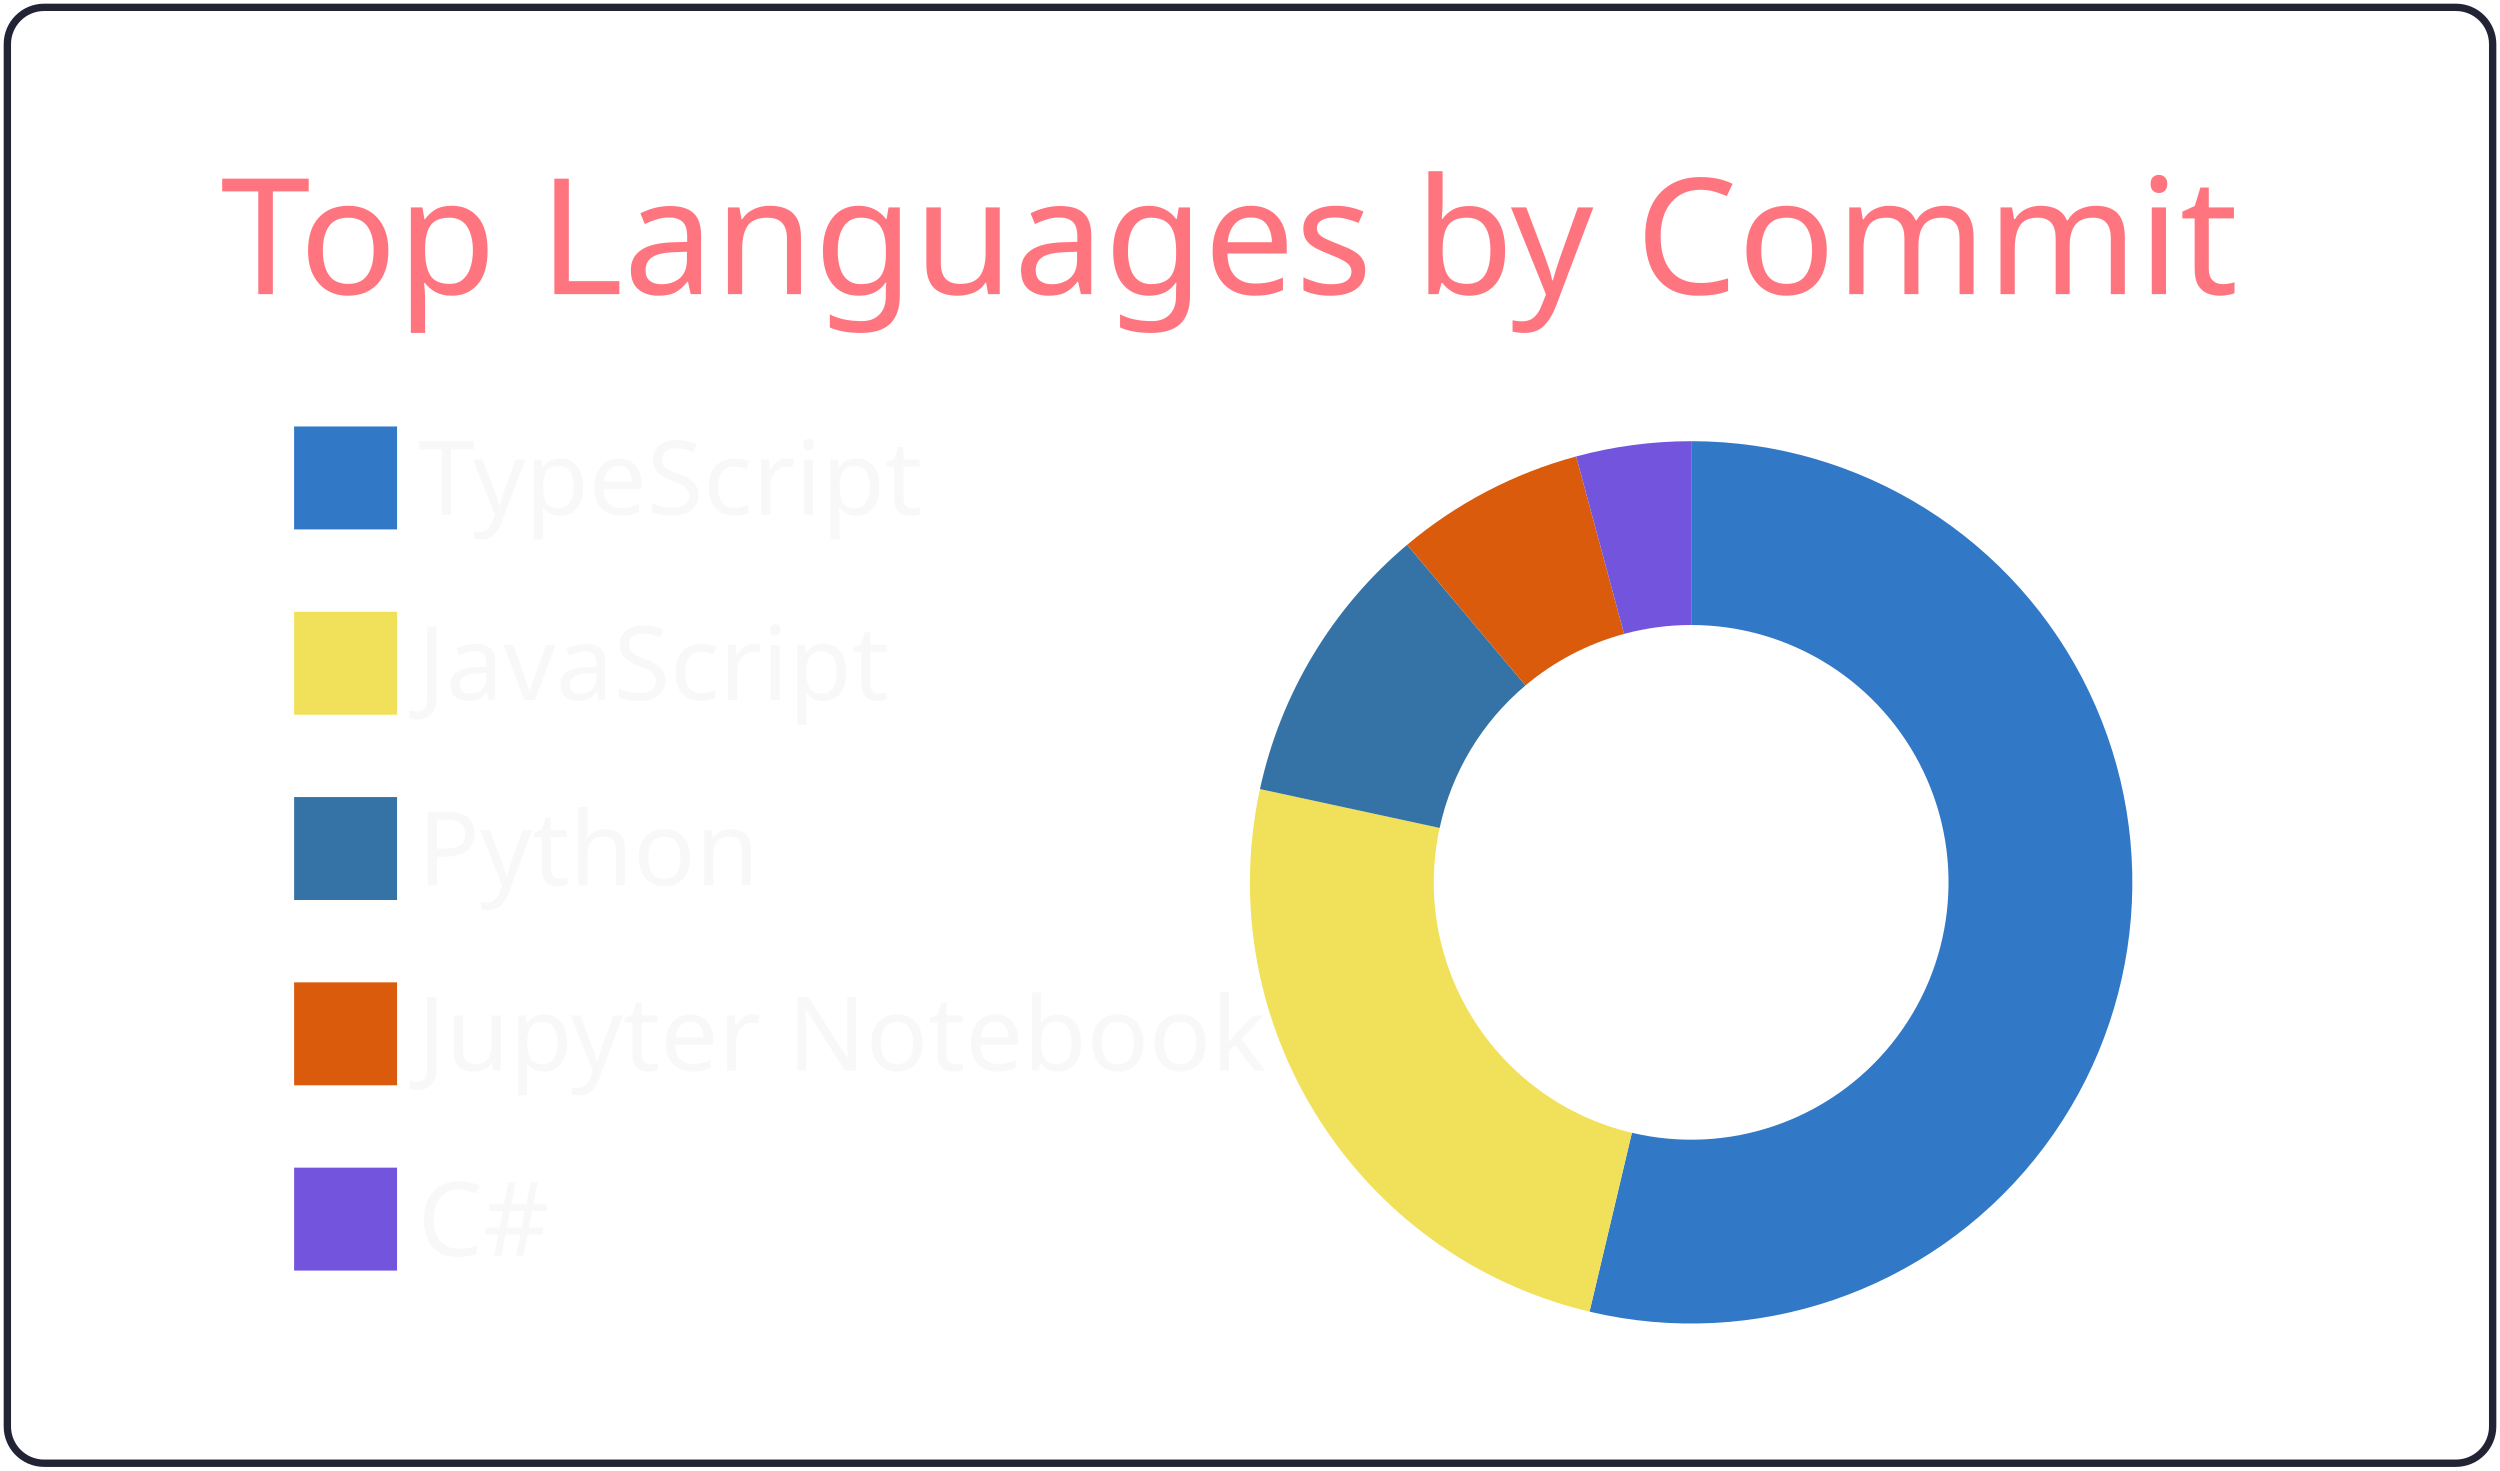
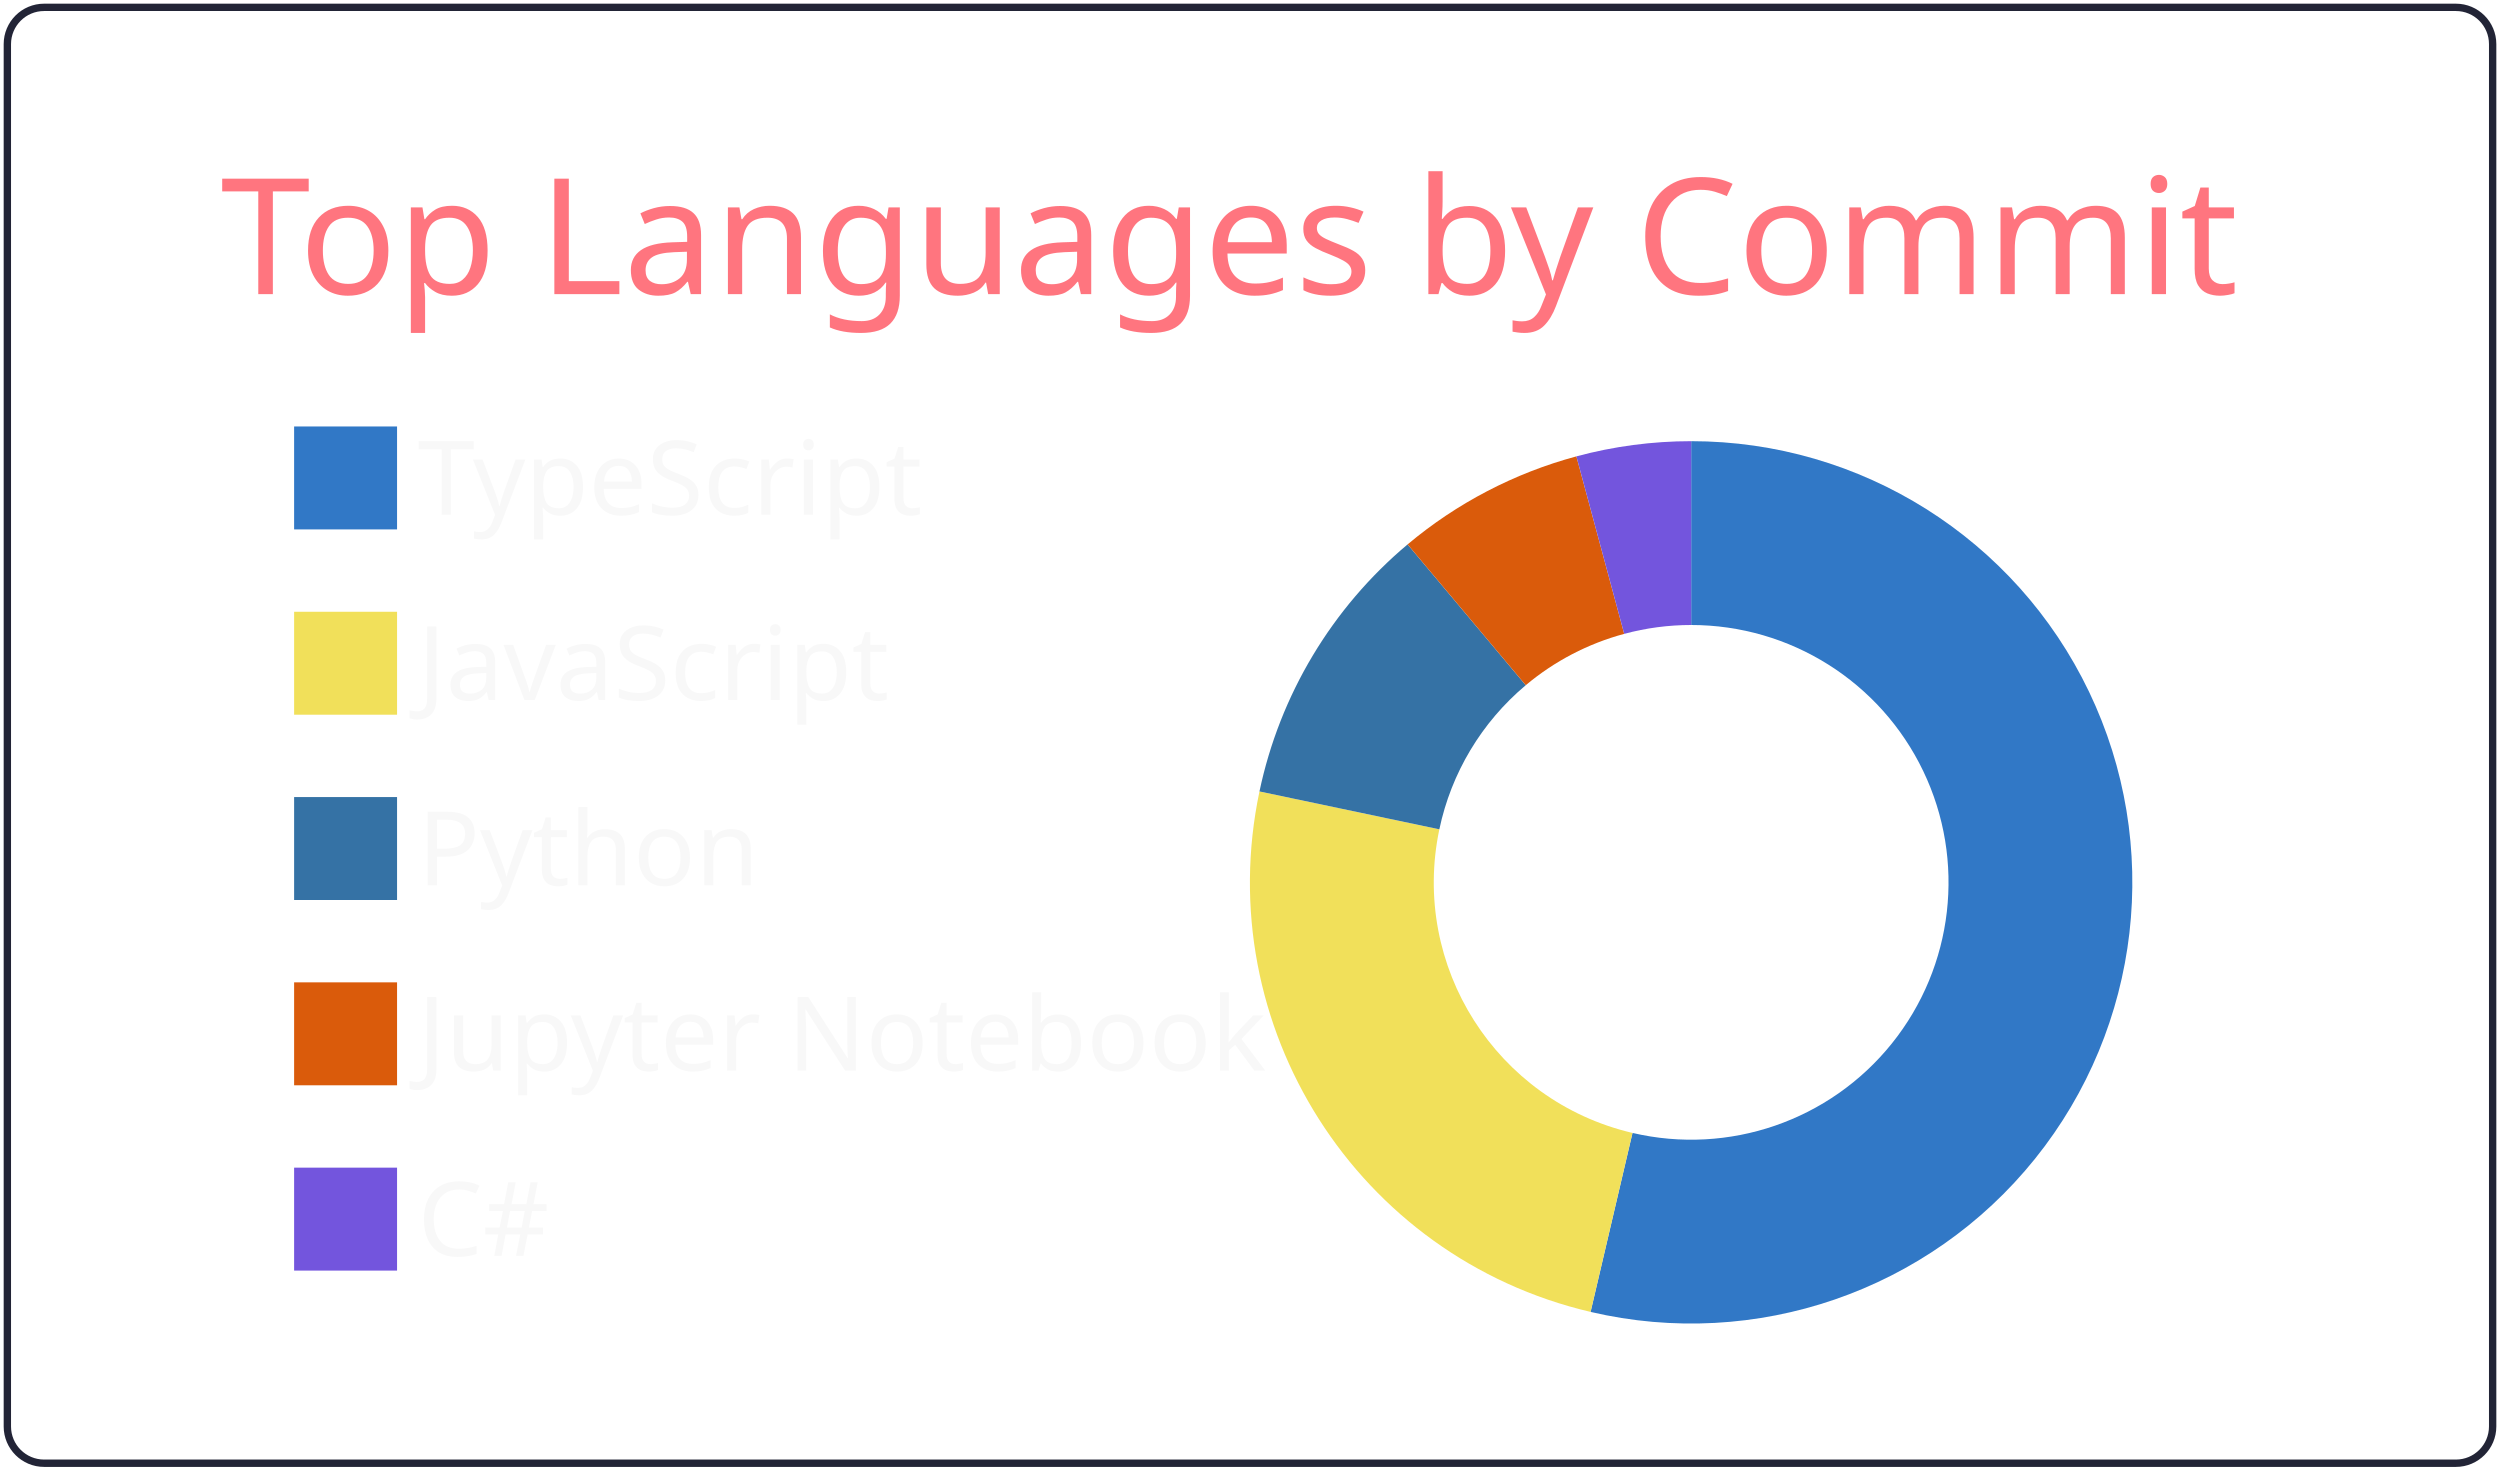
<svg xmlns="http://www.w3.org/2000/svg" width="340" height="200" viewBox="0 0 340 200">
  <style>* {
          font-family: 'Segoe UI', Ubuntu, "Helvetica Neue", Sans-Serif
        }</style>
  <g class="gpsc-root">
    <rect x="1" y="1" rx="5" ry="5" height="99%" width="99.412%" stroke="#222436" stroke-width="1" fill="#ffffff00" stroke-opacity="1" />
    <text x="30" y="40" class="gpsc-item" style="--gpsc-i: 0; font-size: 22px; fill: #ff757f;">Top Languages by Commit</text>
    <g transform="translate(0,40)">
      <g transform="translate(40,0)">
        <rect y="18" width="14" height="14" class="gpsc-item" style="--gpsc-i: 0; stroke-width: 1px;" fill="#3178c6" stroke="#ffffff00" />
        <rect y="43.2" width="14" height="14" class="gpsc-item" style="--gpsc-i: 1; stroke-width: 1px;" fill="#f1e05a" stroke="#ffffff00" />
        <rect y="68.4" width="14" height="14" class="gpsc-item" style="--gpsc-i: 2; stroke-width: 1px;" fill="#3572A5" stroke="#ffffff00" />
        <rect y="93.6" width="14" height="14" class="gpsc-item" style="--gpsc-i: 3; stroke-width: 1px;" fill="#DA5B0B" stroke="#ffffff00" />
        <rect y="118.8" width="14" height="14" class="gpsc-item" style="--gpsc-i: 4; stroke-width: 1px;" fill="#7355dd" stroke="#ffffff00" />
        <text x="16.8" y="30" class="gpsc-item" style="--gpsc-i: 0; fill: #f8f8f8; font-size: 14px;">TypeScript</text>
        <text x="16.8" y="55.2" class="gpsc-item" style="--gpsc-i: 1; fill: #f8f8f8; font-size: 14px;">JavaScript</text>
        <text x="16.8" y="80.4" class="gpsc-item" style="--gpsc-i: 2; fill: #f8f8f8; font-size: 14px;">Python</text>
        <text x="16.8" y="105.6" class="gpsc-item" style="--gpsc-i: 3; fill: #f8f8f8; font-size: 14px;">Jupyter Notebook</text>
        <text x="16.8" y="130.8" class="gpsc-item" style="--gpsc-i: 4; fill: #f8f8f8; font-size: 14px;">C#</text>
      </g>
      <g transform="translate( 230, 80 )">
        <g class="arc" style="--gpsc-i: 0;">
-           <path d="M3.67394039744206e-15,-60A60,60,0,1,1,-13.824,58.386L-8.064,34.058A35,35,0,1,0,2.1431318985078682e-15,-35Z" style="fill: #3178c6; stroke-width: 2px;" stroke="#ffffff00" />
+           <path d="M3.67394039744206e-15,-60A60,60,0,1,1,-13.681,58.42L-7.98,34.078A35,35,0,1,0,2.1431318985078682e-15,-35Z" style="fill: #3178c6; stroke-width: 2px;" stroke="#ffffff00" />
        </g>
        <g class="arc" style="--gpsc-i: 1;">
-           <path d="M-13.824,58.386A60,60,0,0,1,-58.644,-12.683L-34.209,-7.399A35,35,0,0,0,-8.064,34.058Z" style="fill: #f1e05a; stroke-width: 2px;" stroke="#ffffff00" />
+           <path d="M-13.681,58.42A60,60,0,0,1,-58.712,-12.364L-34.249,-7.212A35,35,0,0,0,-7.98,34.078Z" style="fill: #f1e05a; stroke-width: 2px;" stroke="#ffffff00" />
        </g>
        <g class="arc" style="--gpsc-i: 2;">
-           <path d="M-58.644,-12.683A60,60,0,0,1,-38.63,-45.91L-22.534,-26.781A35,35,0,0,0,-34.209,-7.399Z" style="fill: #3572A5; stroke-width: 2px;" stroke="#ffffff00" />
+           <path d="M-58.712,-12.364A60,60,0,0,1,-38.568,-45.962L-22.498,-26.811A35,35,0,0,0,-34.249,-7.212Z" style="fill: #3572A5; stroke-width: 2px;" stroke="#ffffff00" />
        </g>
        <g class="arc" style="--gpsc-i: 3;">
-           <path d="M-38.63,-45.91A60,60,0,0,1,-15.644,-57.925L-9.126,-33.789A35,35,0,0,0,-22.534,-26.781Z" style="fill: #DA5B0B; stroke-width: 2px;" stroke="#ffffff00" />
+           <path d="M-38.568,-45.962A60,60,0,0,1,-15.614,-57.933L-9.108,-33.794A35,35,0,0,0,-22.498,-26.811Z" style="fill: #DA5B0B; stroke-width: 2px;" stroke="#ffffff00" />
        </g>
        <g class="arc" style="--gpsc-i: 4;">
-           <path d="M-15.644,-57.925A60,60,0,0,1,-1.1021821192326178e-14,-60L-6.429395695523604e-15,-35A35,35,0,0,0,-9.126,-33.789Z" style="fill: #7355dd; stroke-width: 2px;" stroke="#ffffff00" />
+           <path d="M-15.614,-57.933A60,60,0,0,1,-6.431252637433369e-14,-60L-3.7515640385027985e-14,-35A35,35,0,0,0,-9.108,-33.794Z" style="fill: #7355dd; stroke-width: 2px;" stroke="#ffffff00" />
        </g>
      </g>
    </g>
  </g>
</svg>
